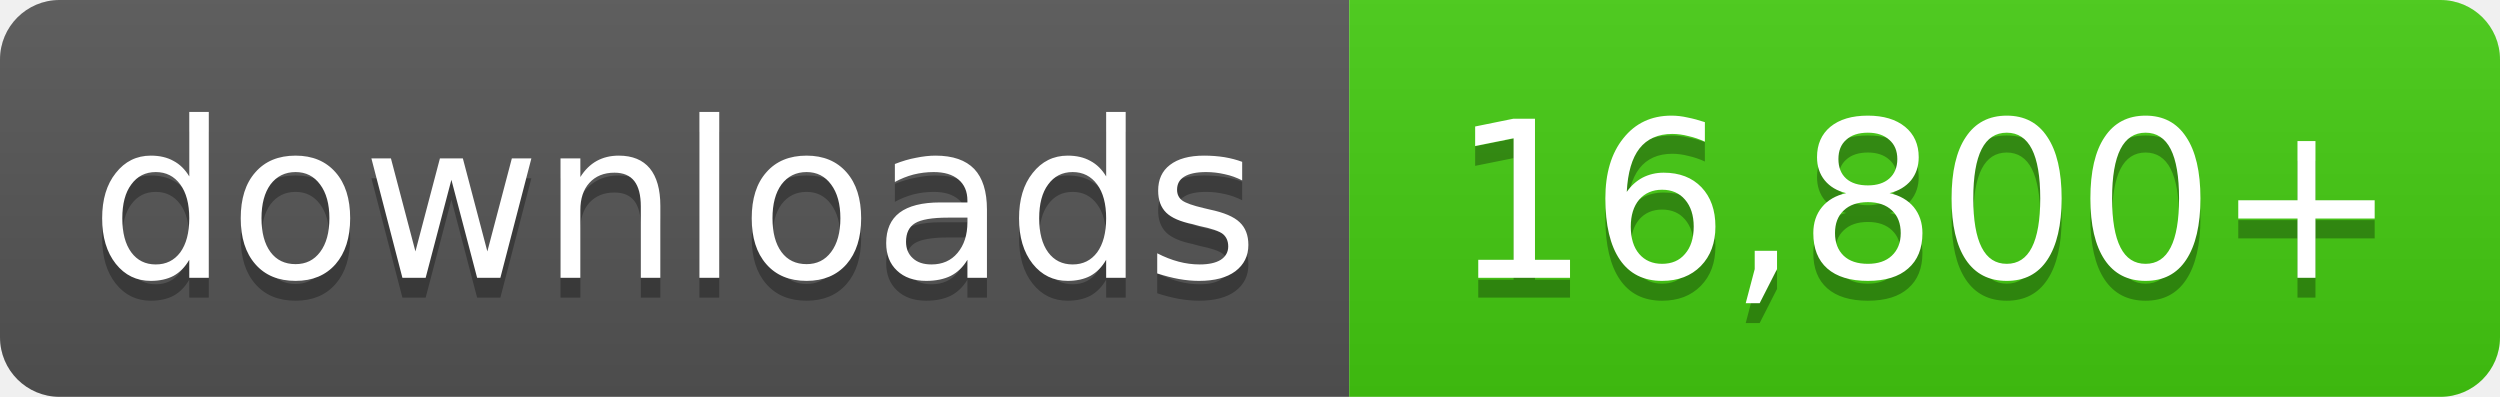
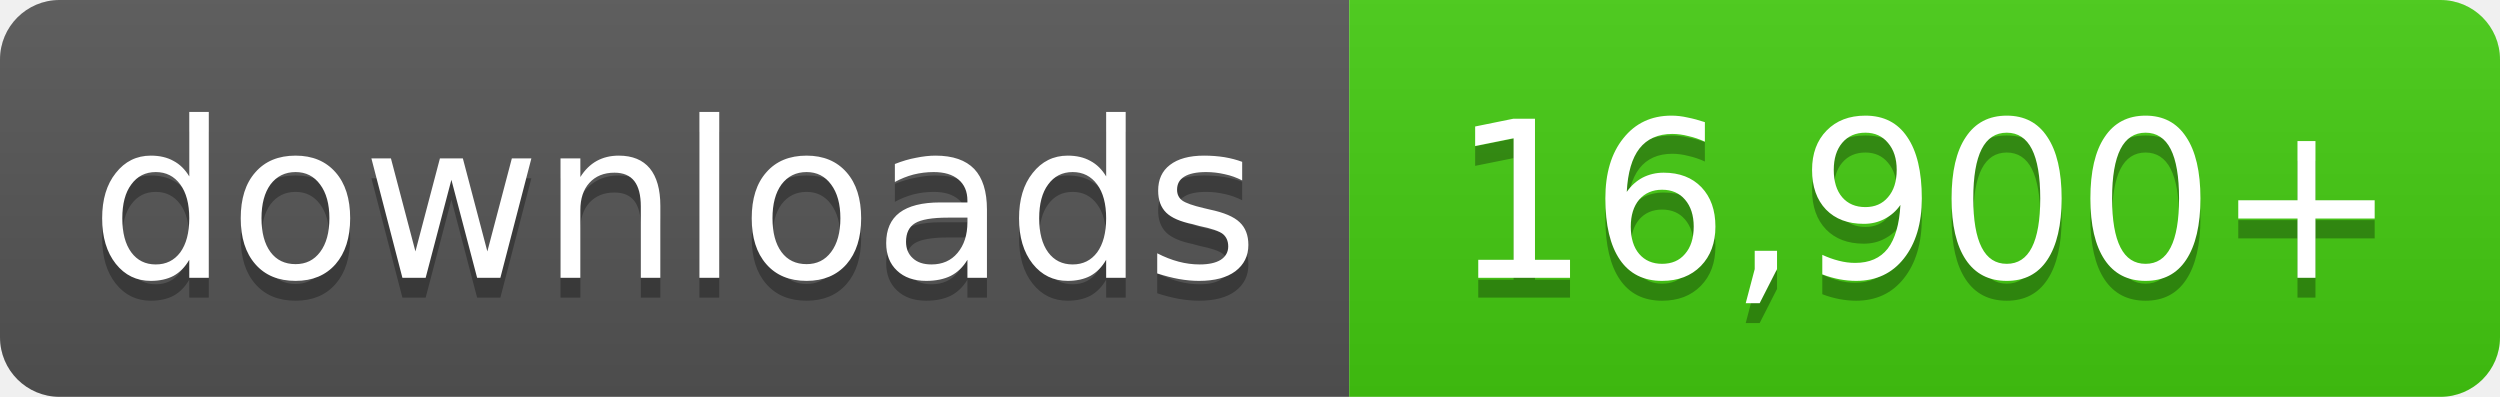
- <svg xmlns="http://www.w3.org/2000/svg" width="126" height="20" role="img" aria-label="downloads: 16,800+">
+ <svg xmlns="http://www.w3.org/2000/svg" width="126" height="20" role="img" aria-label="downloads: 16,900+">
  <linearGradient id="s" x2="0" y2="100%">
    <stop offset="0" stop-color="#bbb" stop-opacity=".1" />
    <stop offset="1" stop-opacity=".1" />
  </linearGradient>
  <clipPath id="r">
    <rect width="126" height="20" rx="3" fill="#fff" />
  </clipPath>
  <g clip-path="url(#r)">
    <rect width="68" height="20" fill="#555" />
    <rect x="68" width="58" height="20" fill="#4c1" />
    <rect width="126" height="20" fill="url(#s)" />
  </g>
  <g fill="#fff" text-anchor="middle" font-family="Verdana,Geneva,DejaVu Sans,sans-serif" font-size="11">
    <text x="34.0" y="15" fill="#010101" fill-opacity=".3">downloads</text>
    <text x="34.0" y="14">downloads</text>
-     <text x="97.0" y="15" fill="#010101" fill-opacity=".3">16,800+</text>
-     <text x="97.0" y="14">16,800+</text>
+     <text x="97.0" y="15" fill="#010101" fill-opacity=".3">16,900+</text>
+     <text x="97.0" y="14">16,900+</text>
  </g>
</svg>
